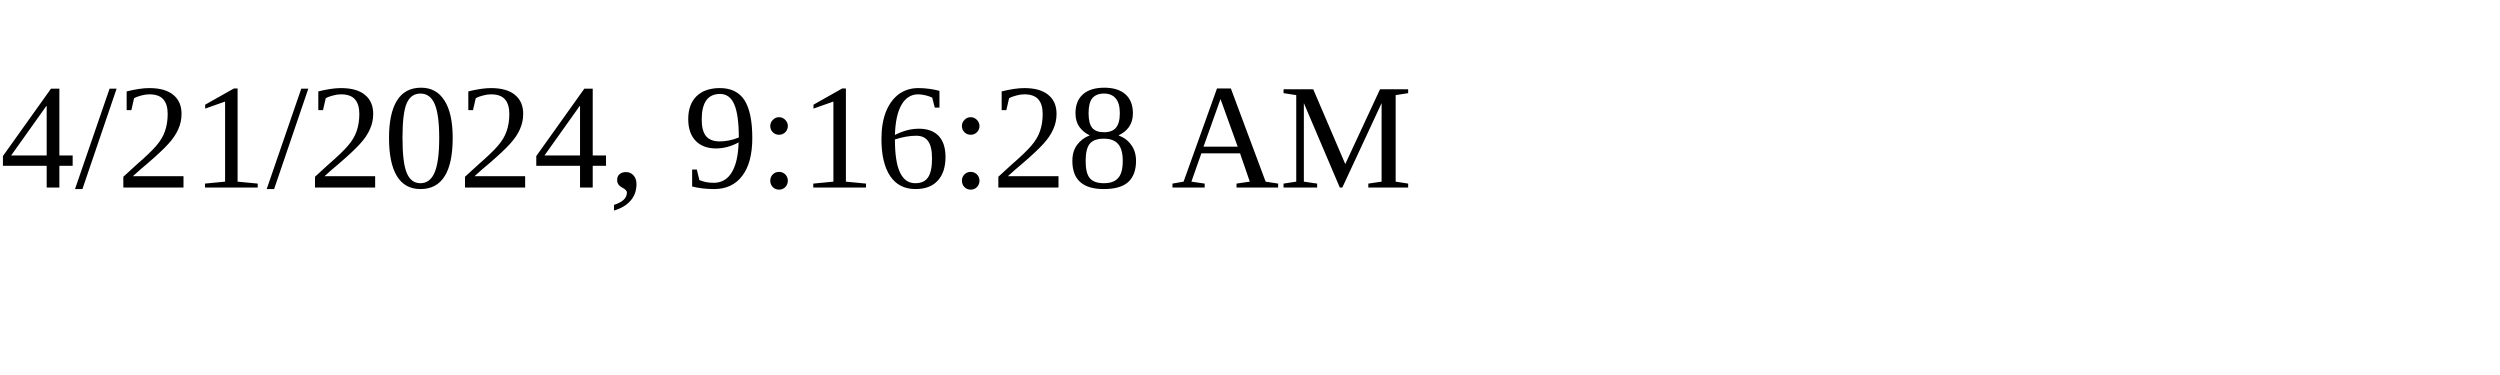
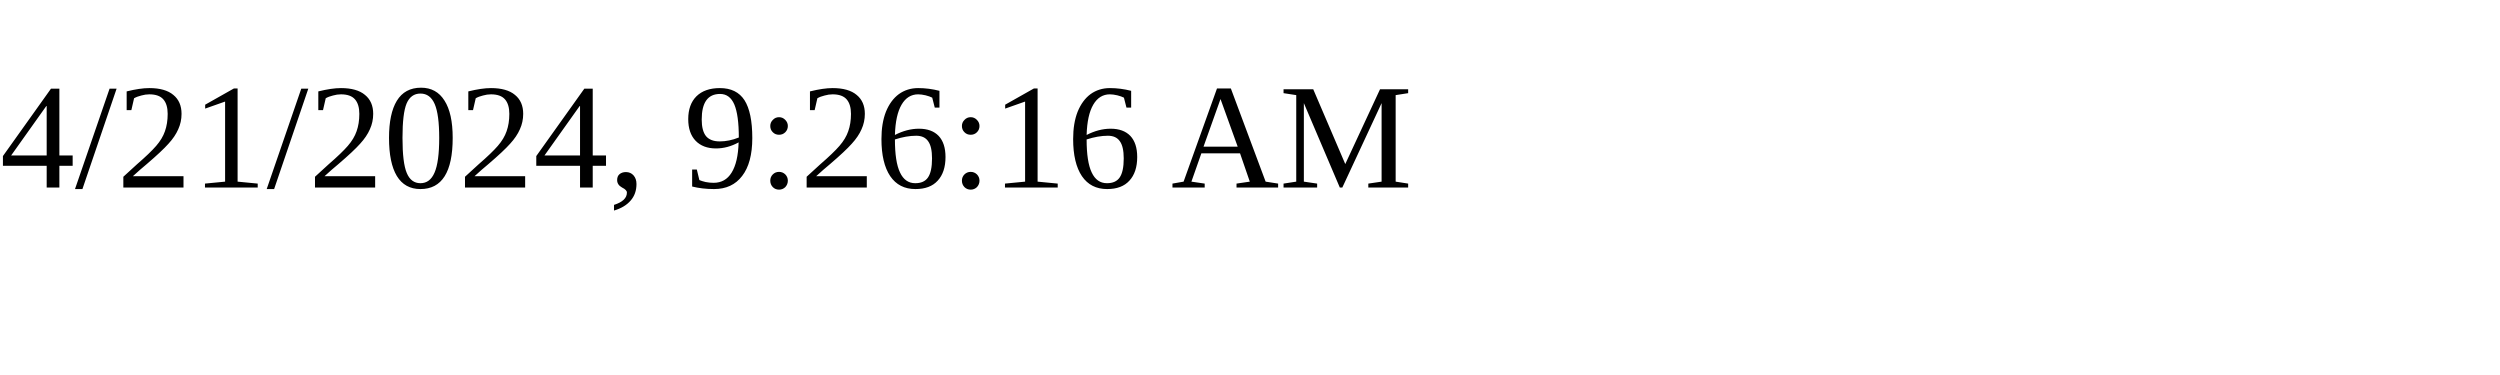
<svg xmlns="http://www.w3.org/2000/svg" height="30" width="200">
-   <text x="0" y="15">4/21/2024, 9:16:28 AM</text>
+   <text x="0" y="15">4/21/2024, 9:26:16 AM</text>
</svg>
